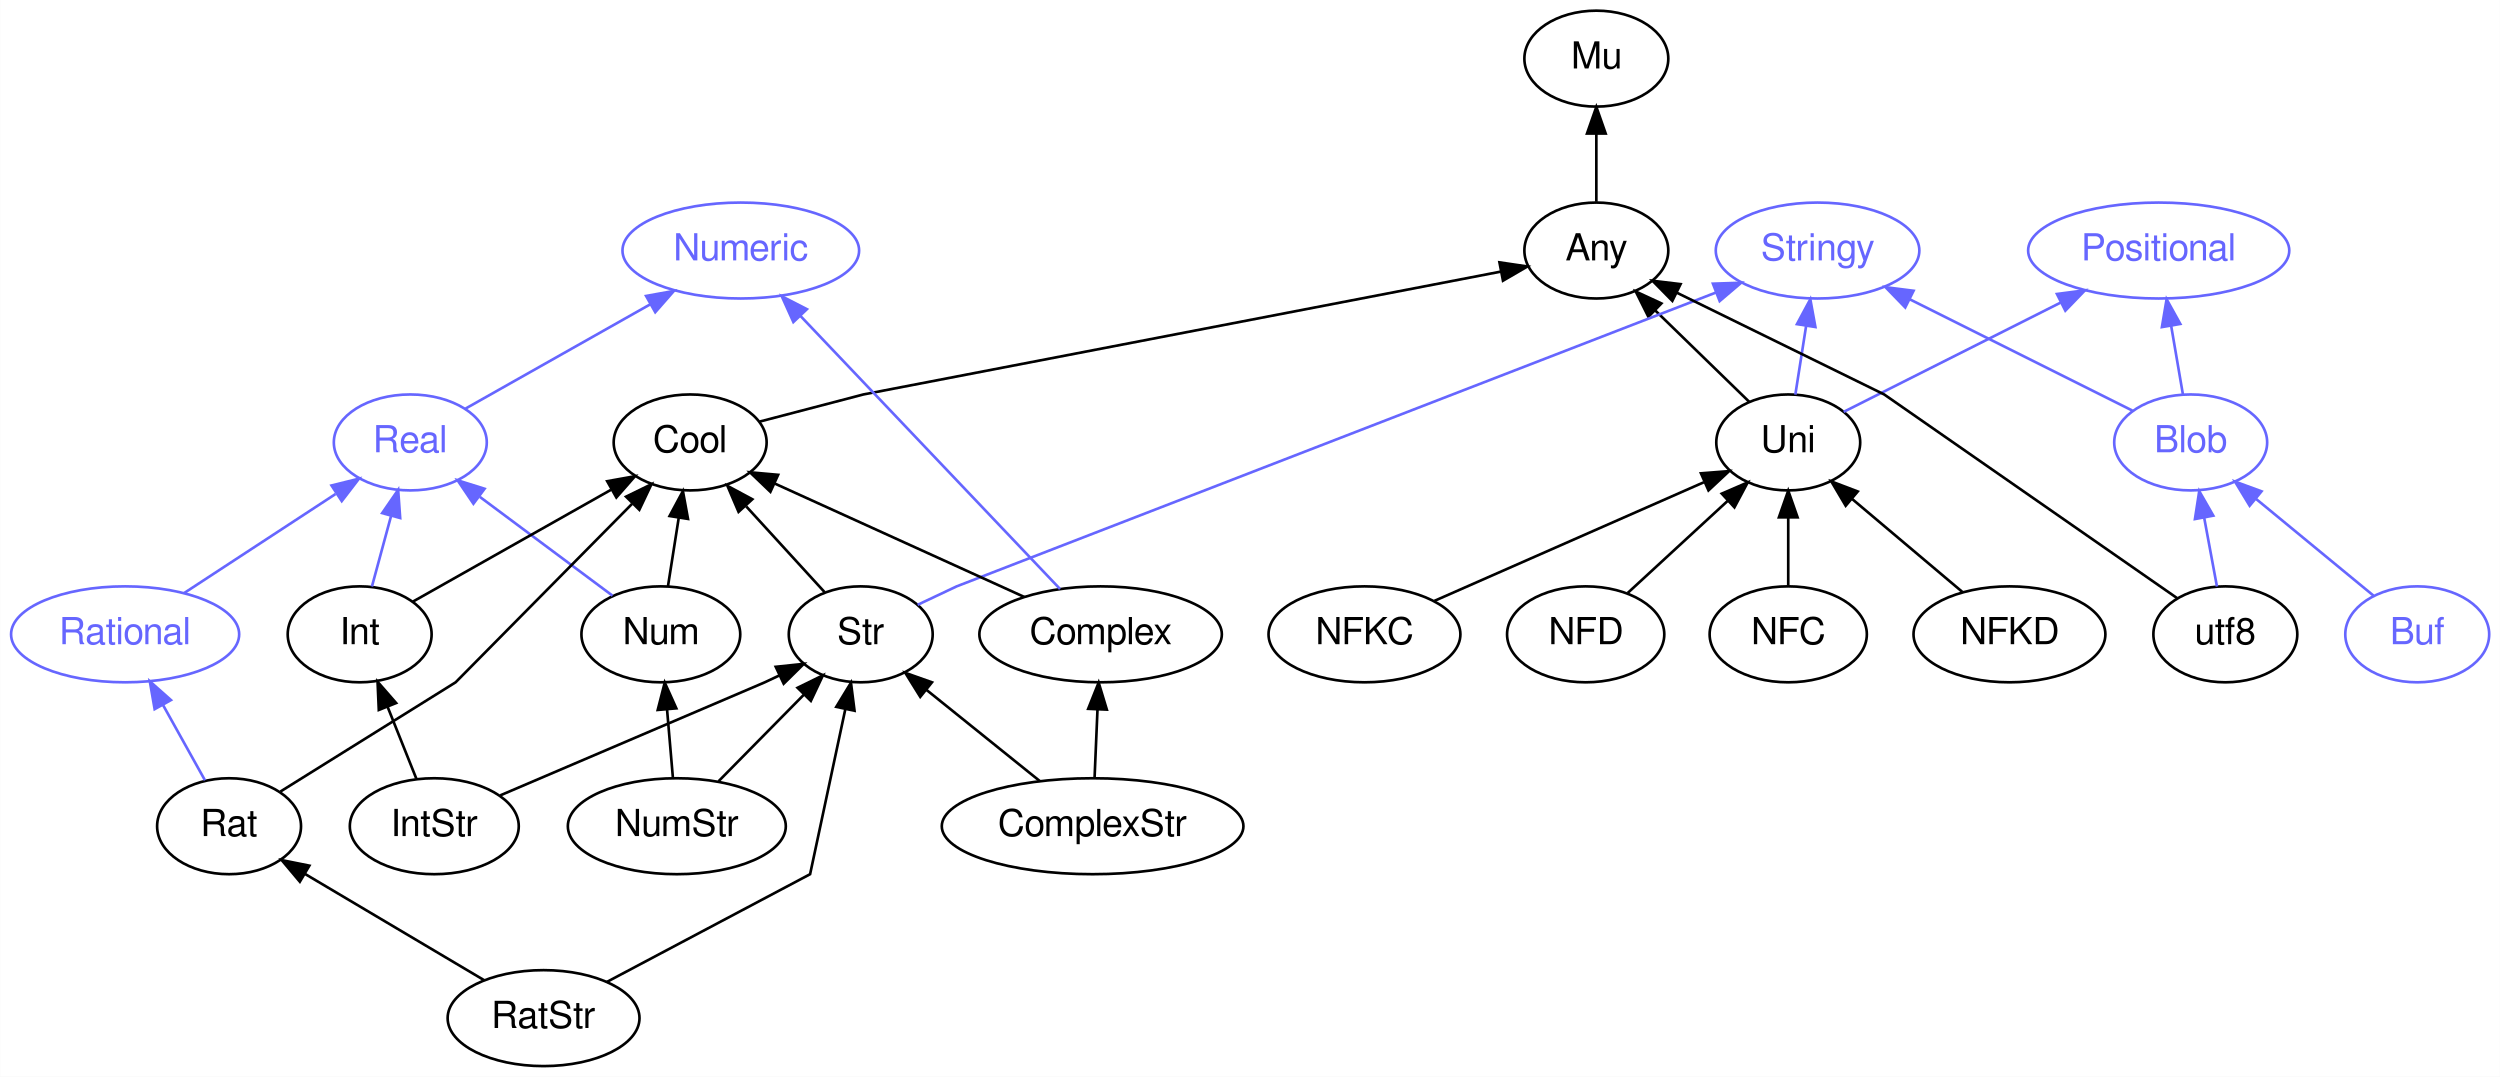
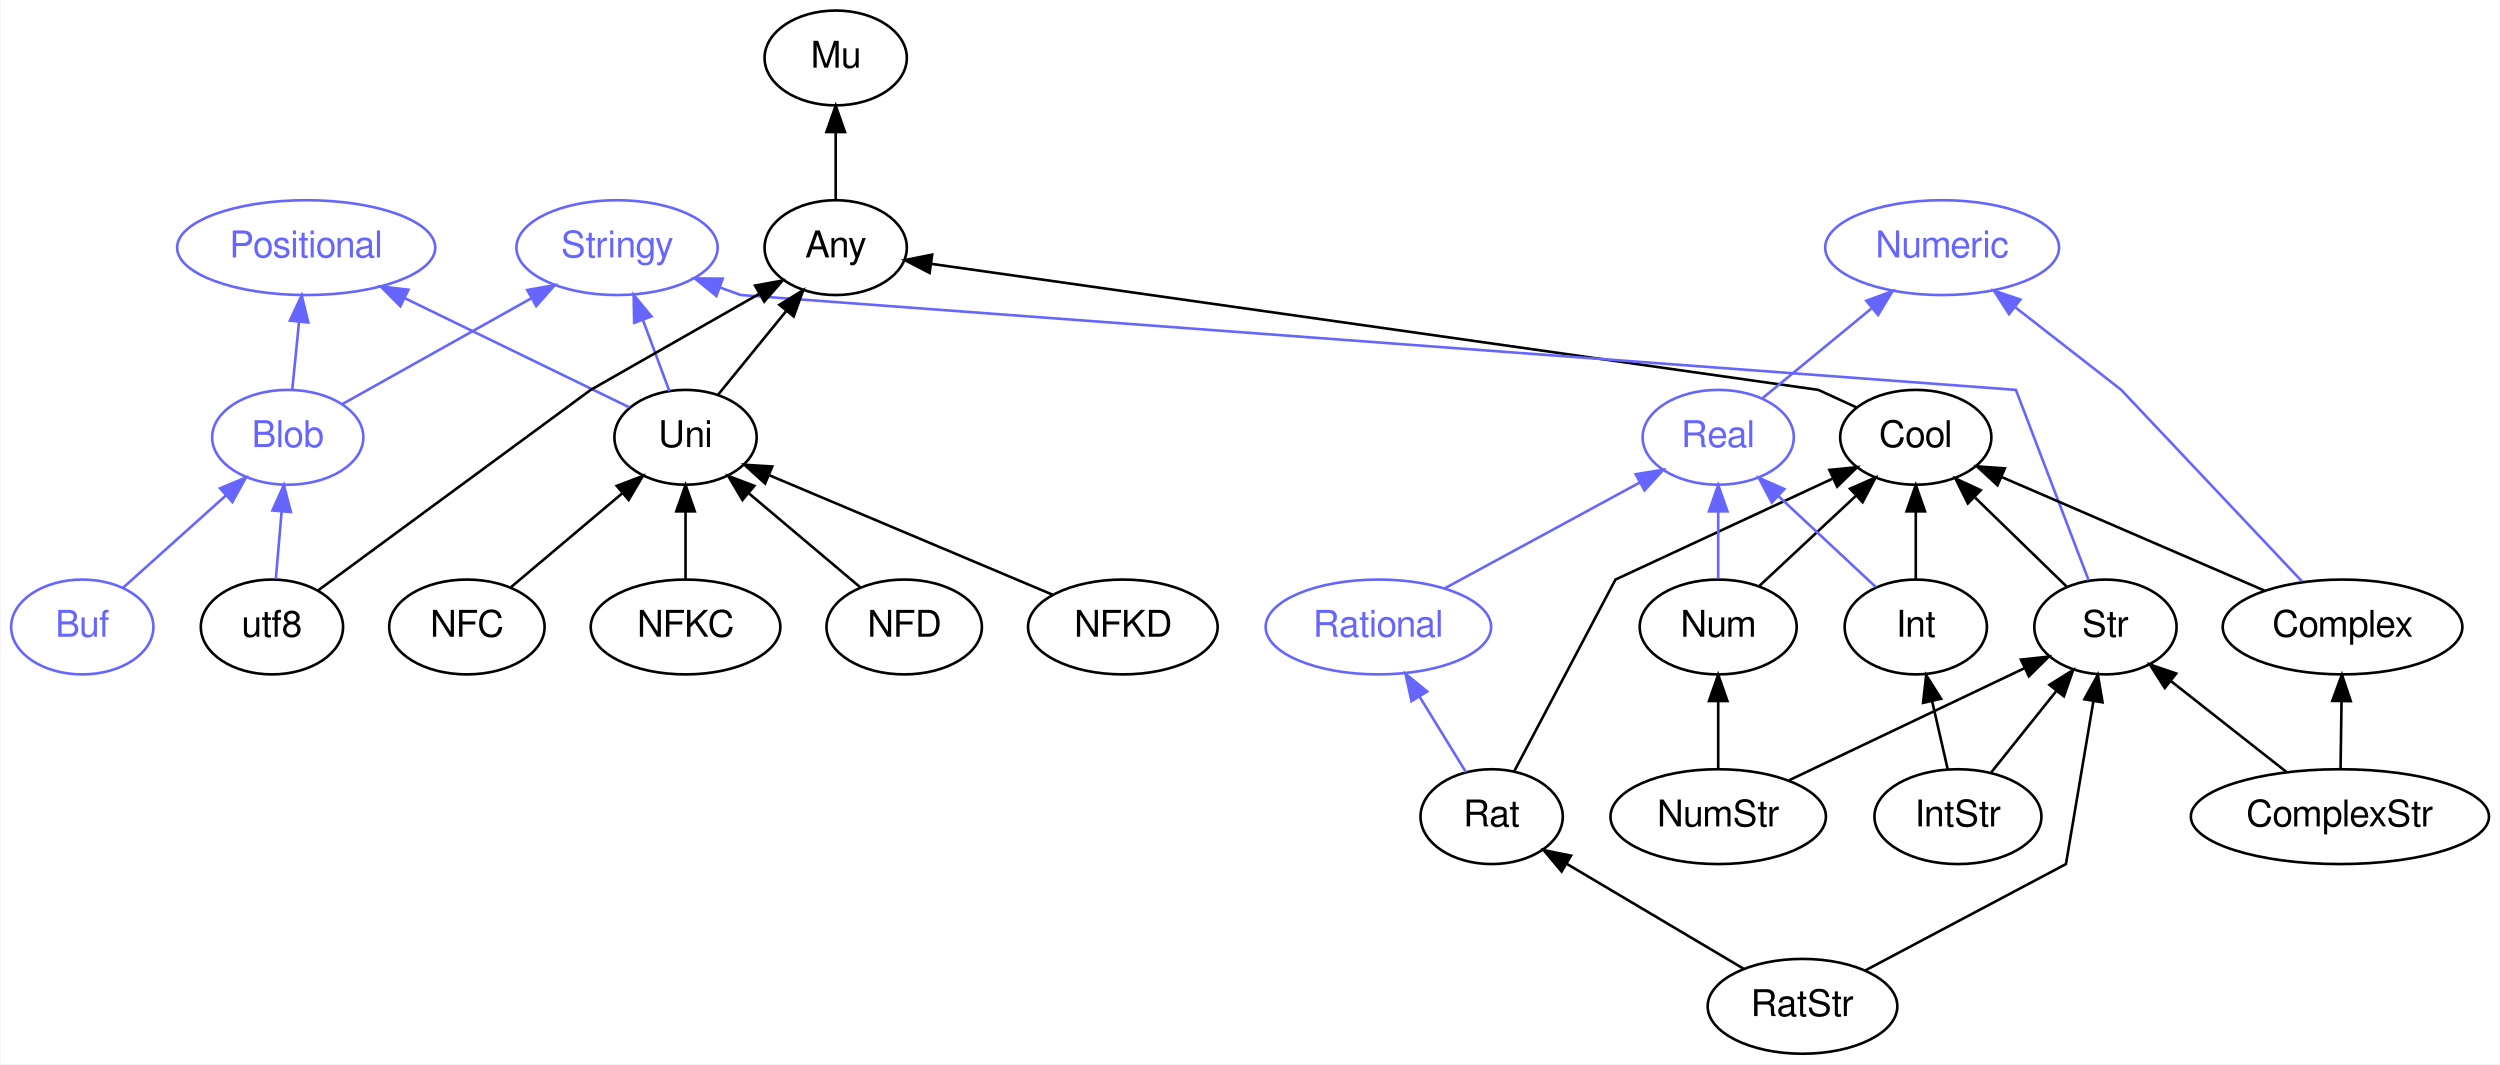
- <svg xmlns="http://www.w3.org/2000/svg" xmlns:xlink="http://www.w3.org/1999/xlink" width="938pt" height="404pt" viewBox="0.00 0.00 937.90 404.00">
+ <svg xmlns="http://www.w3.org/2000/svg" xmlns:xlink="http://www.w3.org/1999/xlink" width="949pt" height="404pt" viewBox="0.00 0.00 948.54 404.00">
  <g id="graph0" class="graph" transform="scale(1 1) rotate(0) translate(4 400)">
-     <polygon fill="white" stroke="none" points="-4,4 -4,-400 933.896,-400 933.896,4 -4,4" />
+     <polygon fill="white" stroke="none" points="-4,4 -4,-400 944.545,-400 944.545,4 -4,4" />
    <g id="node1" class="node">
      <g id="a_node1">
        <a xlink:href="/type/Stringy" xlink:title="Stringy">
-           <ellipse fill="none" stroke="#6666ff" cx="677.896" cy="-306" rx="38.194" ry="18" />
-           <text text-anchor="middle" x="677.896" y="-302.3" font-family="FreeSans" font-size="14.00" fill="#6666ff">Stringy</text>
+           <ellipse fill="none" stroke="#6666ff" cx="230" cy="-306" rx="38.194" ry="18" />
+           <text text-anchor="middle" x="230" y="-302.3" font-family="FreeSans" font-size="14.00" fill="#6666ff">Stringy</text>
        </a>
      </g>
    </g>
    <g id="node2" class="node">
      <g id="a_node2">
        <a xlink:href="/type/Positional" xlink:title="Positional">
-           <ellipse fill="none" stroke="#6666ff" cx="805.896" cy="-306" rx="48.993" ry="18" />
-           <text text-anchor="middle" x="805.896" y="-302.3" font-family="FreeSans" font-size="14.00" fill="#6666ff">Positional</text>
+           <ellipse fill="none" stroke="#6666ff" cx="112" cy="-306" rx="48.993" ry="18" />
+           <text text-anchor="middle" x="112" y="-302.3" font-family="FreeSans" font-size="14.00" fill="#6666ff">Positional</text>
        </a>
      </g>
    </g>
    <g id="node3" class="node">
      <g id="a_node3">
        <a xlink:href="/type/Blob" xlink:title="Blob">
-           <ellipse fill="none" stroke="#6666ff" cx="817.896" cy="-234" rx="28.695" ry="18" />
-           <text text-anchor="middle" x="817.896" y="-230.3" font-family="FreeSans" font-size="14.00" fill="#6666ff">Blob</text>
+           <ellipse fill="none" stroke="#6666ff" cx="105" cy="-234" rx="28.695" ry="18" />
+           <text text-anchor="middle" x="105" y="-230.3" font-family="FreeSans" font-size="14.00" fill="#6666ff">Blob</text>
        </a>
      </g>
    </g>
    <g id="edge23" class="edge">
-       <path fill="none" stroke="#6666ff" d="M796.021,-245.938C773.693,-257.102 738.702,-274.597 712.59,-287.653" />
-       <polygon fill="#6666ff" stroke="#6666ff" points="710.791,-284.64 703.412,-292.242 713.921,-290.901 710.791,-284.64" />
+       <path fill="none" stroke="#6666ff" d="M125.641,-246.559C145.144,-257.481 174.71,-274.038 197.399,-286.744" />
+       <polygon fill="#6666ff" stroke="#6666ff" points="195.906,-289.919 206.342,-291.751 199.327,-283.811 195.906,-289.919" />
    </g>
    <g id="edge22" class="edge">
-       <path fill="none" stroke="#6666ff" d="M814.991,-251.945C813.67,-259.654 812.072,-268.973 810.587,-277.636" />
-       <polygon fill="#6666ff" stroke="#6666ff" points="807.098,-277.277 808.858,-287.725 813.997,-278.46 807.098,-277.277" />
+       <path fill="none" stroke="#6666ff" d="M106.73,-252.303C107.502,-260.017 108.429,-269.288 109.289,-277.888" />
+       <polygon fill="#6666ff" stroke="#6666ff" points="105.812,-278.294 110.29,-287.896 112.777,-277.597 105.812,-278.294" />
    </g>
    <g id="node4" class="node">
      <g id="a_node4">
        <a xlink:href="/type/Mu" xlink:title="Mu">
-           <ellipse fill="none" stroke="#000000" cx="594.896" cy="-378" rx="27" ry="18" />
-           <text text-anchor="middle" x="594.896" y="-374.3" font-family="FreeSans" font-size="14.00" fill="#000000">Mu</text>
+           <ellipse fill="none" stroke="#000000" cx="313" cy="-378" rx="27" ry="18" />
+           <text text-anchor="middle" x="313" y="-374.3" font-family="FreeSans" font-size="14.00" fill="#000000">Mu</text>
        </a>
      </g>
    </g>
    <g id="node5" class="node">
      <g id="a_node5">
        <a xlink:href="/type/Any" xlink:title="Any">
-           <ellipse fill="none" stroke="#000000" cx="594.896" cy="-306" rx="27" ry="18" />
-           <text text-anchor="middle" x="594.896" y="-302.3" font-family="FreeSans" font-size="14.00" fill="#000000">Any</text>
+           <ellipse fill="none" stroke="#000000" cx="313" cy="-306" rx="27" ry="18" />
+           <text text-anchor="middle" x="313" y="-302.3" font-family="FreeSans" font-size="14.00" fill="#000000">Any</text>
        </a>
      </g>
    </g>
    <g id="edge1" class="edge">
-       <path fill="none" stroke="#000000" d="M594.896,-324.303C594.896,-332.017 594.896,-341.288 594.896,-349.888" />
-       <polygon fill="#000000" stroke="#000000" points="591.396,-349.896 594.896,-359.896 598.396,-349.896 591.396,-349.896" />
+       <path fill="none" stroke="#000000" d="M313,-324.303C313,-332.017 313,-341.288 313,-349.888" />
+       <polygon fill="#000000" stroke="#000000" points="309.5,-349.896 313,-359.896 316.5,-349.896 309.5,-349.896" />
    </g>
    <g id="node6" class="node">
      <g id="a_node6">
-         <a xlink:href="/type/Uni" xlink:title="Uni">
-           <ellipse fill="none" stroke="#000000" cx="666.896" cy="-234" rx="27" ry="18" />
-           <text text-anchor="middle" x="666.896" y="-230.3" font-family="FreeSans" font-size="14.00" fill="#000000">Uni</text>
-         </a>
-       </g>
-     </g>
-     <g id="edge25" class="edge">
-       <path fill="none" stroke="#6666ff" d="M669.559,-251.945C670.77,-259.654 672.235,-268.973 673.596,-277.636" />
-       <polygon fill="#6666ff" stroke="#6666ff" points="670.171,-278.389 675.182,-287.725 677.087,-277.303 670.171,-278.389" />
-     </g>
-     <g id="edge24" class="edge">
-       <path fill="none" stroke="#6666ff" d="M687.706,-245.48C709.155,-256.282 743.04,-273.346 769.038,-286.439" />
-       <polygon fill="#6666ff" stroke="#6666ff" points="767.717,-289.692 778.223,-291.064 770.865,-283.44 767.717,-289.692" />
+         <a xlink:href="/type/Cool" xlink:title="Cool">
+           <ellipse fill="none" stroke="#000000" cx="723" cy="-234" rx="28.695" ry="18" />
+           <text text-anchor="middle" x="723" y="-230.3" font-family="FreeSans" font-size="14.00" fill="#000000">Cool</text>
+         </a>
+       </g>
    </g>
    <g id="edge2" class="edge">
-       <path fill="none" stroke="#000000" d="M652.326,-249.166C642.146,-259.062 628.372,-272.454 616.866,-283.641" />
-       <polygon fill="#000000" stroke="#000000" points="614.422,-281.135 609.692,-290.615 619.302,-286.154 614.422,-281.135" />
+       <path fill="none" stroke="#000000" d="M700.623,-245.281C692.831,-248.861 686,-252 686,-252 686,-252 443.206,-286.499 349.389,-299.829" />
+       <polygon fill="#000000" stroke="#000000" points="348.637,-296.401 339.229,-301.273 349.622,-303.331 348.637,-296.401" />
    </g>
    <g id="node7" class="node">
      <g id="a_node7">
-         <a xlink:href="/type/Cool" xlink:title="Cool">
-           <ellipse fill="none" stroke="#000000" cx="254.896" cy="-234" rx="28.695" ry="18" />
-           <text text-anchor="middle" x="254.896" y="-230.3" font-family="FreeSans" font-size="14.00" fill="#000000">Cool</text>
-         </a>
-       </g>
+         <a xlink:href="/type/Str" xlink:title="Str">
+           <ellipse fill="none" stroke="#000000" cx="795" cy="-162" rx="27" ry="18" />
+           <text text-anchor="middle" x="795" y="-158.3" font-family="FreeSans" font-size="14.00" fill="#000000">Str</text>
+         </a>
+       </g>
+     </g>
+     <g id="edge24" class="edge">
+       <path fill="none" stroke="#6666ff" d="M788.605,-179.74C778.756,-205.521 761,-252 761,-252 761,-252 277,-288 277,-288 277,-288 273.852,-289.139 269.186,-290.826" />
+       <polygon fill="#6666ff" stroke="#6666ff" points="267.712,-287.637 259.499,-294.33 270.093,-294.22 267.712,-287.637" />
    </g>
    <g id="edge3" class="edge">
-       <path fill="none" stroke="#000000" d="M280.96,-241.817C299.043,-246.546 319.896,-252 319.896,-252 319.896,-252 484.7,-283.762 559.146,-298.11" />
-       <polygon fill="#000000" stroke="#000000" points="558.543,-301.558 569.025,-300.014 559.868,-294.685 558.543,-301.558" />
+       <path fill="none" stroke="#000000" d="M780.43,-177.166C770.414,-186.903 756.918,-200.024 745.526,-211.099" />
+       <polygon fill="#000000" stroke="#000000" points="742.774,-208.893 738.044,-218.374 747.654,-213.912 742.774,-208.893" />
    </g>
    <g id="node8" class="node">
      <g id="a_node8">
-         <a xlink:href="/type/Str" xlink:title="Str">
-           <ellipse fill="none" stroke="#000000" cx="318.896" cy="-162" rx="27" ry="18" />
-           <text text-anchor="middle" x="318.896" y="-158.3" font-family="FreeSans" font-size="14.00" fill="#000000">Str</text>
+         <a xlink:href="/type/Uni" xlink:title="Uni">
+           <ellipse fill="none" stroke="#000000" cx="256" cy="-234" rx="27" ry="18" />
+           <text text-anchor="middle" x="256" y="-230.3" font-family="FreeSans" font-size="14.00" fill="#000000">Uni</text>
        </a>
      </g>
    </g>
    <g id="edge26" class="edge">
-       <path fill="none" stroke="#6666ff" d="M340.254,-173.085C348.006,-176.746 354.896,-180 354.896,-180 354.896,-180 554.5,-257.246 639.887,-290.29" />
-       <polygon fill="#6666ff" stroke="#6666ff" points="638.643,-293.562 649.232,-293.907 641.169,-287.034 638.643,-293.562" />
+       <path fill="none" stroke="#6666ff" d="M249.838,-251.589C246.839,-259.665 243.16,-269.569 239.789,-278.645" />
+       <polygon fill="#6666ff" stroke="#6666ff" points="236.499,-277.451 236.298,-288.044 243.061,-279.888 236.499,-277.451" />
+     </g>
+     <g id="edge25" class="edge">
+       <path fill="none" stroke="#6666ff" d="M234.752,-245.329C212.358,-256.215 176.635,-273.58 149.487,-286.777" />
+       <polygon fill="#6666ff" stroke="#6666ff" points="147.741,-283.734 140.278,-291.254 150.802,-290.03 147.741,-283.734" />
    </g>
    <g id="edge4" class="edge">
-       <path fill="none" stroke="#000000" d="M305.323,-177.845C296.786,-187.184 285.593,-199.426 275.922,-210.003" />
-       <polygon fill="#000000" stroke="#000000" points="273.056,-207.95 268.892,-217.692 278.223,-212.674 273.056,-207.95" />
+       <path fill="none" stroke="#000000" d="M268.368,-250.189C275.912,-259.454 285.705,-271.48 294.195,-281.906" />
+       <polygon fill="#000000" stroke="#000000" points="291.628,-284.296 300.656,-289.841 297.056,-279.876 291.628,-284.296" />
    </g>
    <g id="node9" class="node">
      <g id="a_node9">
-         <a xlink:href="/type/NFD" xlink:title="NFD">
-           <ellipse fill="none" stroke="#000000" cx="590.896" cy="-162" rx="29.497" ry="18" />
-           <text text-anchor="middle" x="590.896" y="-158.3" font-family="FreeSans" font-size="14.00" fill="#000000">NFD</text>
-         </a>
-       </g>
-     </g>
-     <g id="edge5" class="edge">
-       <path fill="none" stroke="#000000" d="M606.643,-177.504C617.486,-187.49 632.06,-200.914 644.159,-212.058" />
-       <polygon fill="#000000" stroke="#000000" points="641.961,-214.792 651.688,-218.992 646.703,-209.643 641.961,-214.792" />
+         <a xlink:href="/type/Numeric" xlink:title="Numeric">
+           <ellipse fill="none" stroke="#6666ff" cx="733" cy="-306" rx="44.393" ry="18" />
+           <text text-anchor="middle" x="733" y="-302.3" font-family="FreeSans" font-size="14.00" fill="#6666ff">Numeric</text>
+         </a>
+       </g>
    </g>
    <g id="node10" class="node">
      <g id="a_node10">
-         <a xlink:href="/type/NFC" xlink:title="NFC">
-           <ellipse fill="none" stroke="#000000" cx="666.896" cy="-162" rx="29.497" ry="18" />
-           <text text-anchor="middle" x="666.896" y="-158.3" font-family="FreeSans" font-size="14.00" fill="#000000">NFC</text>
-         </a>
-       </g>
-     </g>
-     <g id="edge6" class="edge">
-       <path fill="none" stroke="#000000" d="M666.896,-180.303C666.896,-188.017 666.896,-197.288 666.896,-205.888" />
-       <polygon fill="#000000" stroke="#000000" points="663.396,-205.896 666.896,-215.896 670.396,-205.896 663.396,-205.896" />
+         <a xlink:href="/type/Real" xlink:title="Real">
+           <ellipse fill="none" stroke="#6666ff" cx="648" cy="-234" rx="28.695" ry="18" />
+           <text text-anchor="middle" x="648" y="-230.3" font-family="FreeSans" font-size="14.00" fill="#6666ff">Real</text>
+         </a>
+       </g>
+     </g>
+     <g id="edge27" class="edge">
+       <path fill="none" stroke="#6666ff" d="M664.793,-248.83C676.573,-258.531 692.573,-271.707 706.115,-282.86" />
+       <polygon fill="#6666ff" stroke="#6666ff" points="704.226,-285.838 714.17,-289.493 708.676,-280.434 704.226,-285.838" />
    </g>
    <g id="node11" class="node">
      <g id="a_node11">
-         <a xlink:href="/type/NFKD" xlink:title="NFKD">
-           <ellipse fill="none" stroke="#000000" cx="749.896" cy="-162" rx="35.995" ry="18" />
-           <text text-anchor="middle" x="749.896" y="-158.3" font-family="FreeSans" font-size="14.00" fill="#000000">NFKD</text>
-         </a>
-       </g>
-     </g>
-     <g id="edge7" class="edge">
-       <path fill="none" stroke="#000000" d="M732.294,-177.845C720.236,-188.015 704.093,-201.629 690.864,-212.786" />
-       <polygon fill="#000000" stroke="#000000" points="688.454,-210.241 683.066,-219.363 692.966,-215.592 688.454,-210.241" />
+         <a xlink:href="/type/Rational" xlink:title="Rational">
+           <ellipse fill="none" stroke="#6666ff" cx="519" cy="-162" rx="42.793" ry="18" />
+           <text text-anchor="middle" x="519" y="-158.3" font-family="FreeSans" font-size="14.00" fill="#6666ff">Rational</text>
+         </a>
+       </g>
+     </g>
+     <g id="edge28" class="edge">
+       <path fill="none" stroke="#6666ff" d="M544.179,-176.663C565.351,-188.152 595.663,-204.6 618.072,-216.76" />
+       <polygon fill="#6666ff" stroke="#6666ff" points="616.684,-219.989 627.143,-221.682 620.023,-213.836 616.684,-219.989" />
    </g>
    <g id="node12" class="node">
      <g id="a_node12">
-         <a xlink:href="/type/NFKC" xlink:title="NFKC">
-           <ellipse fill="none" stroke="#000000" cx="507.896" cy="-162" rx="35.995" ry="18" />
-           <text text-anchor="middle" x="507.896" y="-158.3" font-family="FreeSans" font-size="14.00" fill="#000000">NFKC</text>
-         </a>
-       </g>
-     </g>
-     <g id="edge8" class="edge">
-       <path fill="none" stroke="#000000" d="M534.152,-174.559C561.888,-186.77 605.626,-206.026 635.248,-219.067" />
-       <polygon fill="#000000" stroke="#000000" points="634.147,-222.406 644.71,-223.232 636.967,-216 634.147,-222.406" />
+         <a xlink:href="/type/Rat" xlink:title="Rat">
+           <ellipse fill="none" stroke="#000000" cx="562" cy="-90" rx="27" ry="18" />
+           <text text-anchor="middle" x="562" y="-86.3" font-family="FreeSans" font-size="14.00" fill="#000000">Rat</text>
+         </a>
+       </g>
+     </g>
+     <g id="edge5" class="edge">
+       <path fill="none" stroke="#000000" d="M570.621,-107.324C584.189,-133.018 609,-180 609,-180 609,-180 657.521,-202.558 691.253,-218.24" />
+       <polygon fill="#000000" stroke="#000000" points="690.206,-221.613 700.749,-222.655 693.157,-215.266 690.206,-221.613" />
+     </g>
+     <g id="edge29" class="edge">
+       <path fill="none" stroke="#6666ff" d="M552.243,-106.884C547.06,-115.321 540.564,-125.896 534.693,-135.453" />
+       <polygon fill="#6666ff" stroke="#6666ff" points="531.57,-133.85 529.318,-144.203 537.535,-137.514 531.57,-133.85" />
    </g>
    <g id="node13" class="node">
      <g id="a_node13">
-         <a xlink:href="/type/Numeric" xlink:title="Numeric">
-           <ellipse fill="none" stroke="#6666ff" cx="273.896" cy="-306" rx="44.393" ry="18" />
-           <text text-anchor="middle" x="273.896" y="-302.3" font-family="FreeSans" font-size="14.00" fill="#6666ff">Numeric</text>
-         </a>
-       </g>
+         <a xlink:href="/type/RatStr" xlink:title="RatStr">
+           <ellipse fill="none" stroke="#000000" cx="680" cy="-18" rx="35.995" ry="18" />
+           <text text-anchor="middle" x="680" y="-14.3" font-family="FreeSans" font-size="14.00" fill="#000000">RatStr</text>
+         </a>
+       </g>
+     </g>
+     <g id="edge7" class="edge">
+       <path fill="none" stroke="#000000" d="M703.699,-31.56C733.27,-47.233 780,-72 780,-72 780,-72 785.986,-107.517 790.395,-133.677" />
+       <polygon fill="#000000" stroke="#000000" points="786.994,-134.561 792.108,-143.84 793.897,-133.397 786.994,-134.561" />
+     </g>
+     <g id="edge6" class="edge">
+       <path fill="none" stroke="#000000" d="M657.805,-32.166C638.73,-43.482 611.11,-59.867 590.421,-72.14" />
+       <polygon fill="#000000" stroke="#000000" points="588.557,-69.176 581.742,-77.288 592.129,-75.197 588.557,-69.176" />
    </g>
    <g id="node14" class="node">
      <g id="a_node14">
-         <a xlink:href="/type/Complex" xlink:title="Complex">
-           <ellipse fill="none" stroke="#000000" cx="408.896" cy="-162" rx="45.492" ry="18" />
-           <text text-anchor="middle" x="408.896" y="-158.3" font-family="FreeSans" font-size="14.00" fill="#000000">Complex</text>
-         </a>
-       </g>
-     </g>
-     <g id="edge9" class="edge">
-       <path fill="none" stroke="#000000" d="M380.291,-176.002C353.68,-188.098 314.101,-206.089 286.551,-218.611" />
-       <polygon fill="#000000" stroke="#000000" points="285.005,-215.47 277.35,-222.794 287.902,-221.842 285.005,-215.47" />
-     </g>
-     <g id="edge27" class="edge">
-       <path fill="none" stroke="#6666ff" d="M393.672,-179.013C369.871,-204.048 323.728,-252.585 296.181,-281.559" />
-       <polygon fill="#6666ff" stroke="#6666ff" points="293.625,-279.168 289.271,-288.827 298.698,-283.992 293.625,-279.168" />
+         <a xlink:href="/type/Num" xlink:title="Num">
+           <ellipse fill="none" stroke="#000000" cx="648" cy="-162" rx="29.795" ry="18" />
+           <text text-anchor="middle" x="648" y="-158.3" font-family="FreeSans" font-size="14.00" fill="#000000">Num</text>
+         </a>
+       </g>
+     </g>
+     <g id="edge8" class="edge">
+       <path fill="none" stroke="#000000" d="M663.54,-177.504C674.169,-187.425 688.433,-200.738 700.326,-211.837" />
+       <polygon fill="#000000" stroke="#000000" points="698.038,-214.49 707.736,-218.754 702.814,-209.372 698.038,-214.49" />
+     </g>
+     <g id="edge30" class="edge">
+       <path fill="none" stroke="#6666ff" d="M648,-180.303C648,-188.017 648,-197.288 648,-205.888" />
+       <polygon fill="#6666ff" stroke="#6666ff" points="644.5,-205.896 648,-215.896 651.5,-205.896 644.5,-205.896" />
    </g>
    <g id="node15" class="node">
      <g id="a_node15">
-         <a xlink:href="/type/ComplexStr" xlink:title="ComplexStr">
-           <ellipse fill="none" stroke="#000000" cx="405.896" cy="-90" rx="56.59" ry="18" />
-           <text text-anchor="middle" x="405.896" y="-86.3" font-family="FreeSans" font-size="14.00" fill="#000000">ComplexStr</text>
-         </a>
-       </g>
-     </g>
-     <g id="edge11" class="edge">
-       <path fill="none" stroke="#000000" d="M386.155,-106.884C373.533,-117.039 357.063,-130.291 343.58,-141.14" />
-       <polygon fill="#000000" stroke="#000000" points="341.229,-138.539 335.632,-147.534 345.617,-143.992 341.229,-138.539" />
+         <a xlink:href="/type/NumStr" xlink:title="NumStr">
+           <ellipse fill="none" stroke="#000000" cx="648" cy="-90" rx="40.893" ry="18" />
+           <text text-anchor="middle" x="648" y="-86.3" font-family="FreeSans" font-size="14.00" fill="#000000">NumStr</text>
+         </a>
+       </g>
    </g>
    <g id="edge10" class="edge">
-       <path fill="none" stroke="#000000" d="M406.638,-108.303C406.968,-116.017 407.366,-125.288 407.734,-133.888" />
-       <polygon fill="#000000" stroke="#000000" points="404.238,-134.055 408.163,-143.896 411.232,-133.755 404.238,-134.055" />
+       <path fill="none" stroke="#000000" d="M674.962,-103.839C700.209,-115.861 737.9,-133.809 764.294,-146.378" />
+       <polygon fill="#000000" stroke="#000000" points="762.929,-149.605 773.463,-150.744 765.939,-143.285 762.929,-149.605" />
+     </g>
+     <g id="edge9" class="edge">
+       <path fill="none" stroke="#000000" d="M648,-108.303C648,-116.017 648,-125.288 648,-133.888" />
+       <polygon fill="#000000" stroke="#000000" points="644.5,-133.896 648,-143.896 651.5,-133.896 644.5,-133.896" />
    </g>
    <g id="node16" class="node">
      <g id="a_node16">
-         <a xlink:href="/type/Real" xlink:title="Real">
-           <ellipse fill="none" stroke="#6666ff" cx="149.896" cy="-234" rx="28.695" ry="18" />
-           <text text-anchor="middle" x="149.896" y="-230.3" font-family="FreeSans" font-size="14.00" fill="#6666ff">Real</text>
-         </a>
-       </g>
-     </g>
-     <g id="edge28" class="edge">
-       <path fill="none" stroke="#6666ff" d="M170.651,-246.716C189.557,-257.389 217.827,-273.348 240.008,-285.87" />
-       <polygon fill="#6666ff" stroke="#6666ff" points="238.36,-288.958 248.789,-290.827 241.801,-282.863 238.36,-288.958" />
+         <a xlink:href="/type/Int" xlink:title="Int">
+           <ellipse fill="none" stroke="#000000" cx="723" cy="-162" rx="27" ry="18" />
+           <text text-anchor="middle" x="723" y="-158.3" font-family="FreeSans" font-size="14.00" fill="#000000">Int</text>
+         </a>
+       </g>
+     </g>
+     <g id="edge11" class="edge">
+       <path fill="none" stroke="#000000" d="M723,-180.303C723,-188.017 723,-197.288 723,-205.888" />
+       <polygon fill="#000000" stroke="#000000" points="719.5,-205.896 723,-215.896 726.5,-205.896 719.5,-205.896" />
+     </g>
+     <g id="edge31" class="edge">
+       <path fill="none" stroke="#6666ff" d="M707.823,-177.166C697.219,-187.062 682.871,-200.454 670.885,-211.641" />
+       <polygon fill="#6666ff" stroke="#6666ff" points="668.335,-209.233 663.412,-218.615 673.111,-214.351 668.335,-209.233" />
    </g>
    <g id="node17" class="node">
      <g id="a_node17">
-         <a xlink:href="/type/Num" xlink:title="Num">
-           <ellipse fill="none" stroke="#000000" cx="243.896" cy="-162" rx="29.795" ry="18" />
-           <text text-anchor="middle" x="243.896" y="-158.3" font-family="FreeSans" font-size="14.00" fill="#000000">Num</text>
-         </a>
-       </g>
+         <a xlink:href="/type/IntStr" xlink:title="IntStr">
+           <ellipse fill="none" stroke="#000000" cx="739" cy="-90" rx="31.695" ry="18" />
+           <text text-anchor="middle" x="739" y="-86.3" font-family="FreeSans" font-size="14.00" fill="#000000">IntStr</text>
+         </a>
+       </g>
+     </g>
+     <g id="edge13" class="edge">
+       <path fill="none" stroke="#000000" d="M751.707,-106.884C758.968,-115.96 768.208,-127.51 776.285,-137.607" />
+       <polygon fill="#000000" stroke="#000000" points="773.748,-140.038 782.728,-145.66 779.214,-135.665 773.748,-140.038" />
    </g>
    <g id="edge12" class="edge">
-       <path fill="none" stroke="#000000" d="M246.559,-179.945C247.77,-187.654 249.235,-196.973 250.596,-205.636" />
-       <polygon fill="#000000" stroke="#000000" points="247.171,-206.389 252.182,-215.725 254.087,-205.303 247.171,-206.389" />
-     </g>
-     <g id="edge29" class="edge">
-       <path fill="none" stroke="#6666ff" d="M225.772,-176.497C211.638,-187.022 191.814,-201.784 175.975,-213.58" />
-       <polygon fill="#6666ff" stroke="#6666ff" points="173.576,-211.002 167.646,-219.782 177.757,-216.617 173.576,-211.002" />
+       <path fill="none" stroke="#000000" d="M735.127,-107.945C733.345,-115.739 731.188,-125.178 729.189,-133.921" />
+       <polygon fill="#000000" stroke="#000000" points="725.765,-133.196 726.949,-143.725 732.589,-134.756 725.765,-133.196" />
    </g>
    <g id="node18" class="node">
      <g id="a_node18">
-         <a xlink:href="/type/NumStr" xlink:title="NumStr">
-           <ellipse fill="none" stroke="#000000" cx="249.896" cy="-90" rx="40.893" ry="18" />
-           <text text-anchor="middle" x="249.896" y="-86.3" font-family="FreeSans" font-size="14.00" fill="#000000">NumStr</text>
+         <a xlink:href="/type/Complex" xlink:title="Complex">
+           <ellipse fill="none" stroke="#000000" cx="885" cy="-162" rx="45.492" ry="18" />
+           <text text-anchor="middle" x="885" y="-158.3" font-family="FreeSans" font-size="14.00" fill="#000000">Complex</text>
        </a>
      </g>
    </g>
    <g id="edge14" class="edge">
-       <path fill="none" stroke="#000000" d="M265.553,-106.884C275.024,-116.492 287.227,-128.872 297.571,-139.366" />
-       <polygon fill="#000000" stroke="#000000" points="295.196,-141.943 304.709,-146.607 300.182,-137.029 295.196,-141.943" />
-     </g>
-     <g id="edge13" class="edge">
-       <path fill="none" stroke="#000000" d="M248.413,-108.303C247.752,-116.017 246.957,-125.288 246.22,-133.888" />
-       <polygon fill="#000000" stroke="#000000" points="242.729,-133.633 245.362,-143.896 249.704,-134.231 242.729,-133.633" />
+       <path fill="none" stroke="#000000" d="M855.287,-175.839C827.056,-188.038 784.705,-206.337 755.568,-218.928" />
+       <polygon fill="#000000" stroke="#000000" points="754.024,-215.782 746.232,-222.961 756.8,-222.208 754.024,-215.782" />
+     </g>
+     <g id="edge32" class="edge">
+       <path fill="none" stroke="#6666ff" d="M869.593,-179.324C845.343,-205.018 801,-252 801,-252 801,-252 779.565,-268.707 760.764,-283.36" />
+       <polygon fill="#6666ff" stroke="#6666ff" points="758.404,-280.762 752.668,-289.67 762.707,-286.283 758.404,-280.762" />
    </g>
    <g id="node19" class="node">
      <g id="a_node19">
-         <a xlink:href="/type/Int" xlink:title="Int">
-           <ellipse fill="none" stroke="#000000" cx="130.896" cy="-162" rx="27" ry="18" />
-           <text text-anchor="middle" x="130.896" y="-158.3" font-family="FreeSans" font-size="14.00" fill="#000000">Int</text>
-         </a>
-       </g>
+         <a xlink:href="/type/ComplexStr" xlink:title="ComplexStr">
+           <ellipse fill="none" stroke="#000000" cx="884" cy="-90" rx="56.59" ry="18" />
+           <text text-anchor="middle" x="884" y="-86.3" font-family="FreeSans" font-size="14.00" fill="#000000">ComplexStr</text>
+         </a>
+       </g>
+     </g>
+     <g id="edge16" class="edge">
+       <path fill="none" stroke="#000000" d="M863.805,-106.884C850.808,-117.106 833.822,-130.466 819.979,-141.353" />
+       <polygon fill="#000000" stroke="#000000" points="817.527,-138.83 811.83,-147.763 821.854,-144.332 817.527,-138.83" />
    </g>
    <g id="edge15" class="edge">
-       <path fill="none" stroke="#000000" d="M150.819,-174.247C170.916,-185.592 202.181,-203.241 225.201,-216.237" />
-       <polygon fill="#000000" stroke="#000000" points="223.767,-219.446 234.196,-221.314 227.208,-213.35 223.767,-219.446" />
-     </g>
-     <g id="edge30" class="edge">
-       <path fill="none" stroke="#6666ff" d="M135.496,-179.945C137.643,-187.855 140.25,-197.46 142.652,-206.312" />
-       <polygon fill="#6666ff" stroke="#6666ff" points="139.342,-207.477 145.339,-216.211 146.097,-205.643 139.342,-207.477" />
+       <path fill="none" stroke="#000000" d="M884.247,-108.303C884.357,-116.017 884.49,-125.288 884.613,-133.888" />
+       <polygon fill="#000000" stroke="#000000" points="881.113,-133.947 884.756,-143.896 888.112,-133.847 881.113,-133.947" />
    </g>
    <g id="node20" class="node">
      <g id="a_node20">
-         <a xlink:href="/type/IntStr" xlink:title="IntStr">
-           <ellipse fill="none" stroke="#000000" cx="158.896" cy="-90" rx="31.695" ry="18" />
-           <text text-anchor="middle" x="158.896" y="-86.3" font-family="FreeSans" font-size="14.00" fill="#000000">IntStr</text>
+         <a xlink:href="/type/NFC" xlink:title="NFC">
+           <ellipse fill="none" stroke="#000000" cx="173" cy="-162" rx="29.497" ry="18" />
+           <text text-anchor="middle" x="173" y="-158.3" font-family="FreeSans" font-size="14.00" fill="#000000">NFC</text>
        </a>
      </g>
    </g>
    <g id="edge17" class="edge">
-       <path fill="none" stroke="#000000" d="M183.691,-101.598C219.878,-117.065 282.896,-144 282.896,-144 282.896,-144 285.076,-145.03 288.364,-146.582" />
-       <polygon fill="#000000" stroke="#000000" points="287.002,-149.809 297.539,-150.915 289.991,-143.48 287.002,-149.809" />
-     </g>
-     <g id="edge16" class="edge">
-       <path fill="none" stroke="#000000" d="M152.118,-107.945C148.885,-116.027 144.945,-125.879 141.341,-134.888" />
-       <polygon fill="#000000" stroke="#000000" points="138.076,-133.626 137.612,-144.211 144.575,-136.226 138.076,-133.626" />
+       <path fill="none" stroke="#000000" d="M189.796,-177.166C201.878,-187.355 218.352,-201.249 231.844,-212.628" />
+       <polygon fill="#000000" stroke="#000000" points="229.893,-215.56 239.794,-219.332 234.406,-210.209 229.893,-215.56" />
    </g>
    <g id="node21" class="node">
      <g id="a_node21">
-         <a xlink:href="/type/Rational" xlink:title="Rational">
-           <ellipse fill="none" stroke="#6666ff" cx="42.896" cy="-162" rx="42.793" ry="18" />
-           <text text-anchor="middle" x="42.896" y="-158.3" font-family="FreeSans" font-size="14.00" fill="#6666ff">Rational</text>
-         </a>
-       </g>
-     </g>
-     <g id="edge31" class="edge">
-       <path fill="none" stroke="#6666ff" d="M65.067,-177.504C81.539,-188.28 104.128,-203.058 121.855,-214.655" />
-       <polygon fill="#6666ff" stroke="#6666ff" points="120.339,-217.846 130.624,-220.392 124.172,-211.988 120.339,-217.846" />
+         <a xlink:href="/type/NFKC" xlink:title="NFKC">
+           <ellipse fill="none" stroke="#000000" cx="256" cy="-162" rx="35.995" ry="18" />
+           <text text-anchor="middle" x="256" y="-158.3" font-family="FreeSans" font-size="14.00" fill="#000000">NFKC</text>
+         </a>
+       </g>
+     </g>
+     <g id="edge18" class="edge">
+       <path fill="none" stroke="#000000" d="M256,-180.303C256,-188.017 256,-197.288 256,-205.888" />
+       <polygon fill="#000000" stroke="#000000" points="252.5,-205.896 256,-215.896 259.5,-205.896 252.5,-205.896" />
    </g>
    <g id="node22" class="node">
      <g id="a_node22">
-         <a xlink:href="/type/Rat" xlink:title="Rat">
-           <ellipse fill="none" stroke="#000000" cx="81.896" cy="-90" rx="27" ry="18" />
-           <text text-anchor="middle" x="81.896" y="-86.3" font-family="FreeSans" font-size="14.00" fill="#000000">Rat</text>
-         </a>
-       </g>
-     </g>
-     <g id="edge18" class="edge">
-       <path fill="none" stroke="#000000" d="M101.184,-103.027C126.263,-118.664 166.896,-144 166.896,-144 166.896,-144 207.051,-184.612 233.112,-210.968" />
-       <polygon fill="#000000" stroke="#000000" points="230.845,-213.653 240.365,-218.303 235.823,-208.732 230.845,-213.653" />
-     </g>
-     <g id="edge32" class="edge">
-       <path fill="none" stroke="#6666ff" d="M72.851,-107.235C68.193,-115.596 62.405,-125.984 57.162,-135.394" />
-       <polygon fill="#6666ff" stroke="#6666ff" points="53.973,-133.927 52.163,-144.367 60.088,-137.334 53.973,-133.927" />
+         <a xlink:href="/type/NFD" xlink:title="NFD">
+           <ellipse fill="none" stroke="#000000" cx="339" cy="-162" rx="29.497" ry="18" />
+           <text text-anchor="middle" x="339" y="-158.3" font-family="FreeSans" font-size="14.00" fill="#000000">NFD</text>
+         </a>
+       </g>
+     </g>
+     <g id="edge19" class="edge">
+       <path fill="none" stroke="#000000" d="M322.204,-177.166C310.122,-187.355 293.648,-201.249 280.156,-212.628" />
+       <polygon fill="#000000" stroke="#000000" points="277.594,-210.209 272.206,-219.332 282.107,-215.56 277.594,-210.209" />
    </g>
    <g id="node23" class="node">
      <g id="a_node23">
-         <a xlink:href="/type/RatStr" xlink:title="RatStr">
-           <ellipse fill="none" stroke="#000000" cx="199.896" cy="-18" rx="35.995" ry="18" />
-           <text text-anchor="middle" x="199.896" y="-14.3" font-family="FreeSans" font-size="14.00" fill="#000000">RatStr</text>
+         <a xlink:href="/type/NFKD" xlink:title="NFKD">
+           <ellipse fill="none" stroke="#000000" cx="422" cy="-162" rx="35.995" ry="18" />
+           <text text-anchor="middle" x="422" y="-158.3" font-family="FreeSans" font-size="14.00" fill="#000000">NFKD</text>
        </a>
      </g>
    </g>
    <g id="edge20" class="edge">
-       <path fill="none" stroke="#000000" d="M223.595,-31.56C253.166,-47.233 299.896,-72 299.896,-72 299.896,-72 307.546,-107.833 313.138,-134.025" />
-       <polygon fill="#000000" stroke="#000000" points="309.722,-134.791 315.233,-143.84 316.568,-133.33 309.722,-134.791" />
-     </g>
-     <g id="edge19" class="edge">
-       <path fill="none" stroke="#000000" d="M177.701,-32.166C158.626,-43.482 131.006,-59.867 110.317,-72.14" />
-       <polygon fill="#000000" stroke="#000000" points="108.453,-69.176 101.638,-77.288 112.025,-75.197 108.453,-69.176" />
+       <path fill="none" stroke="#000000" d="M395.329,-174.247C366.054,-186.592 319.076,-206.402 287.879,-219.557" />
+       <polygon fill="#000000" stroke="#000000" points="286.201,-216.466 278.347,-223.577 288.921,-222.916 286.201,-216.466" />
    </g>
    <g id="node24" class="node">
      <g id="a_node24">
-         <a xlink:href="/type/Buf" xlink:title="Buf">
-           <ellipse fill="none" stroke="#6666ff" cx="902.896" cy="-162" rx="27" ry="18" />
-           <text text-anchor="middle" x="902.896" y="-158.3" font-family="FreeSans" font-size="14.00" fill="#6666ff">Buf</text>
+         <a xlink:href="/type/utf8" xlink:title="utf8">
+           <ellipse fill="none" stroke="#000000" cx="99" cy="-162" rx="27" ry="18" />
+           <text text-anchor="middle" x="99" y="-158.3" font-family="FreeSans" font-size="14.00" fill="#000000">utf8</text>
        </a>
      </g>
    </g>
    <g id="edge33" class="edge">
-       <path fill="none" stroke="#6666ff" d="M886.507,-176.497C874.006,-186.792 856.583,-201.14 842.423,-212.801" />
-       <polygon fill="#6666ff" stroke="#6666ff" points="840.019,-210.247 834.525,-219.306 844.469,-215.651 840.019,-210.247" />
+       <path fill="none" stroke="#6666ff" d="M100.483,-180.303C101.144,-188.017 101.939,-197.288 102.676,-205.888" />
+       <polygon fill="#6666ff" stroke="#6666ff" points="99.193,-206.231 103.534,-215.896 106.167,-205.633 99.193,-206.231" />
+     </g>
+     <g id="edge21" class="edge">
+       <path fill="none" stroke="#000000" d="M116.594,-175.941C150.153,-200.625 220,-252 220,-252 220,-252 256.702,-272.916 283.993,-288.469" />
+       <polygon fill="#000000" stroke="#000000" points="282.399,-291.589 292.82,-293.5 285.865,-285.508 282.399,-291.589" />
    </g>
    <g id="node25" class="node">
      <g id="a_node25">
-         <a xlink:href="/type/utf8" xlink:title="utf8">
-           <ellipse fill="none" stroke="#000000" cx="830.896" cy="-162" rx="27" ry="18" />
-           <text text-anchor="middle" x="830.896" y="-158.3" font-family="FreeSans" font-size="14.00" fill="#000000">utf8</text>
+         <a xlink:href="/type/Buf" xlink:title="Buf">
+           <ellipse fill="none" stroke="#6666ff" cx="27" cy="-162" rx="27" ry="18" />
+           <text text-anchor="middle" x="27" y="-158.3" font-family="FreeSans" font-size="14.00" fill="#6666ff">Buf</text>
        </a>
      </g>
    </g>
    <g id="edge34" class="edge">
-       <path fill="none" stroke="#6666ff" d="M827.749,-179.945C826.318,-187.654 824.587,-196.973 822.978,-205.636" />
-       <polygon fill="#6666ff" stroke="#6666ff" points="819.489,-205.254 821.104,-215.725 826.372,-206.532 819.489,-205.254" />
-     </g>
-     <g id="edge21" class="edge">
-       <path fill="none" stroke="#000000" d="M812.828,-175.563C777.545,-200.096 702.896,-252 702.896,-252 702.896,-252 656.929,-274.558 624.972,-290.24" />
-       <polygon fill="#000000" stroke="#000000" points="623.411,-287.108 615.976,-294.655 626.495,-293.392 623.411,-287.108" />
+       <path fill="none" stroke="#6666ff" d="M42.41,-176.83C53.587,-186.86 68.905,-200.607 81.589,-211.99" />
+       <polygon fill="#6666ff" stroke="#6666ff" points="79.306,-214.644 89.086,-218.718 83.981,-209.434 79.306,-214.644" />
    </g>
  </g>
</svg>
